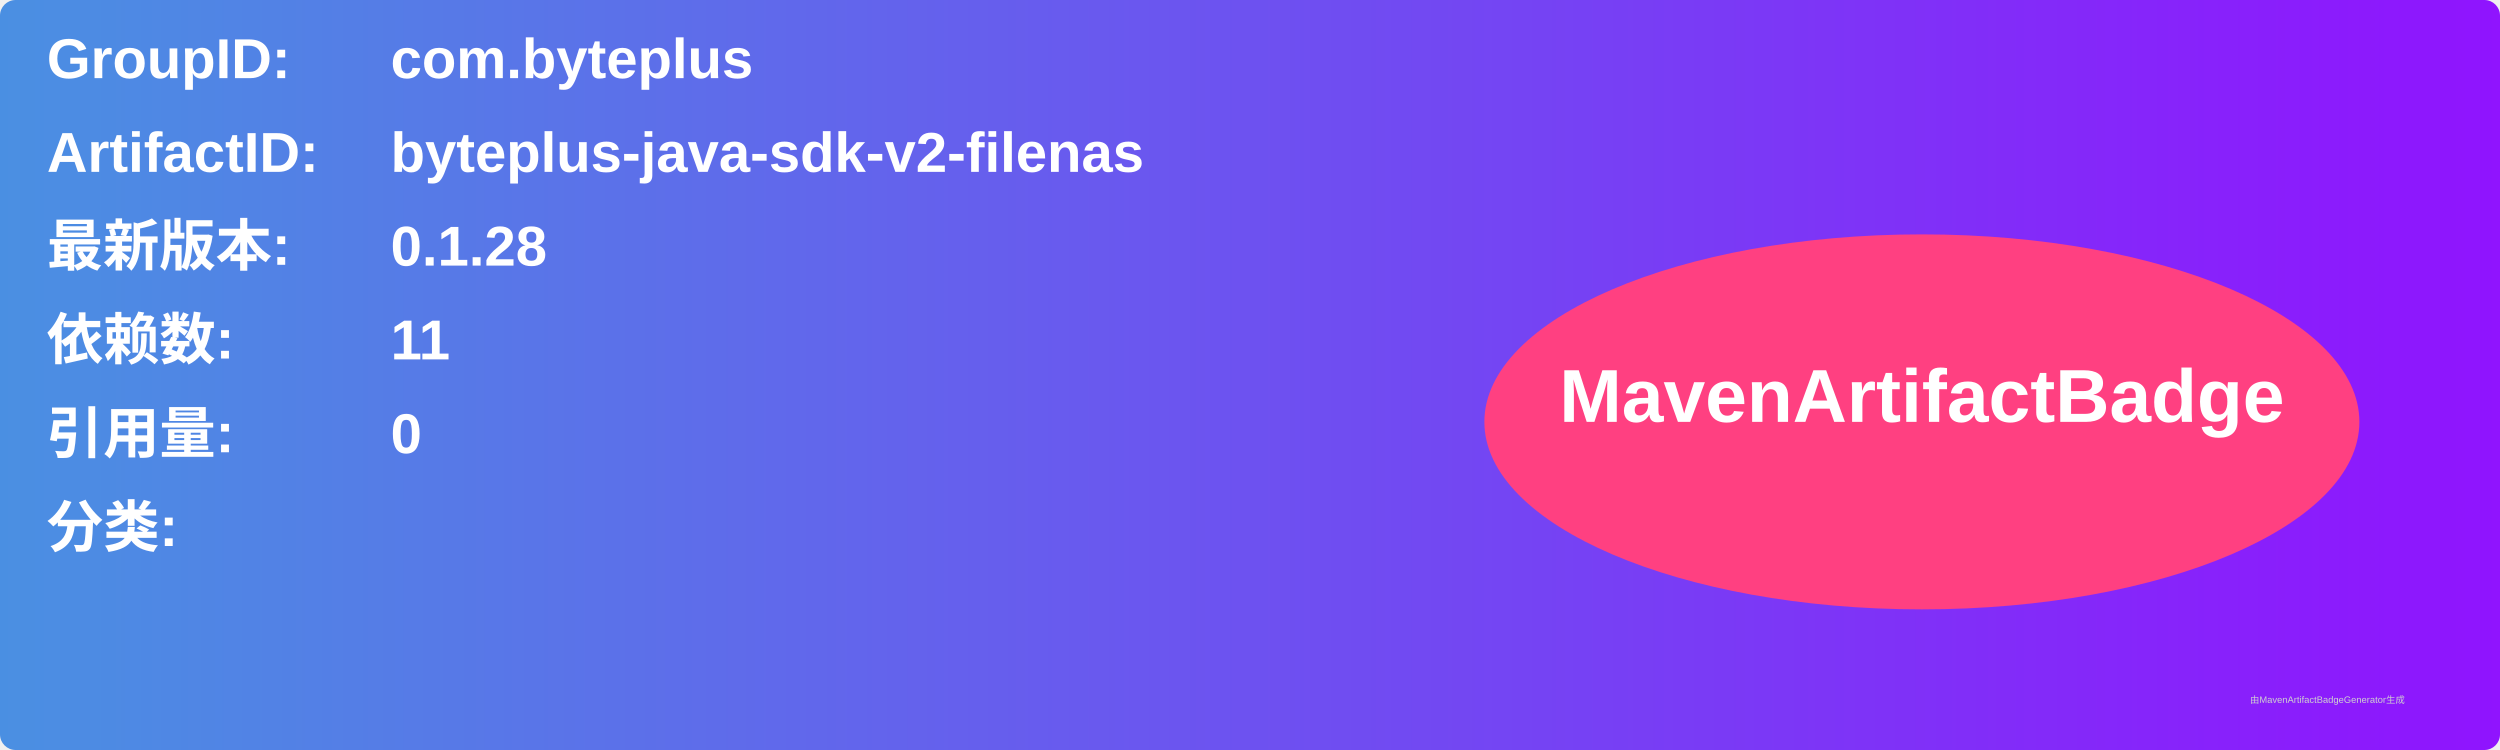
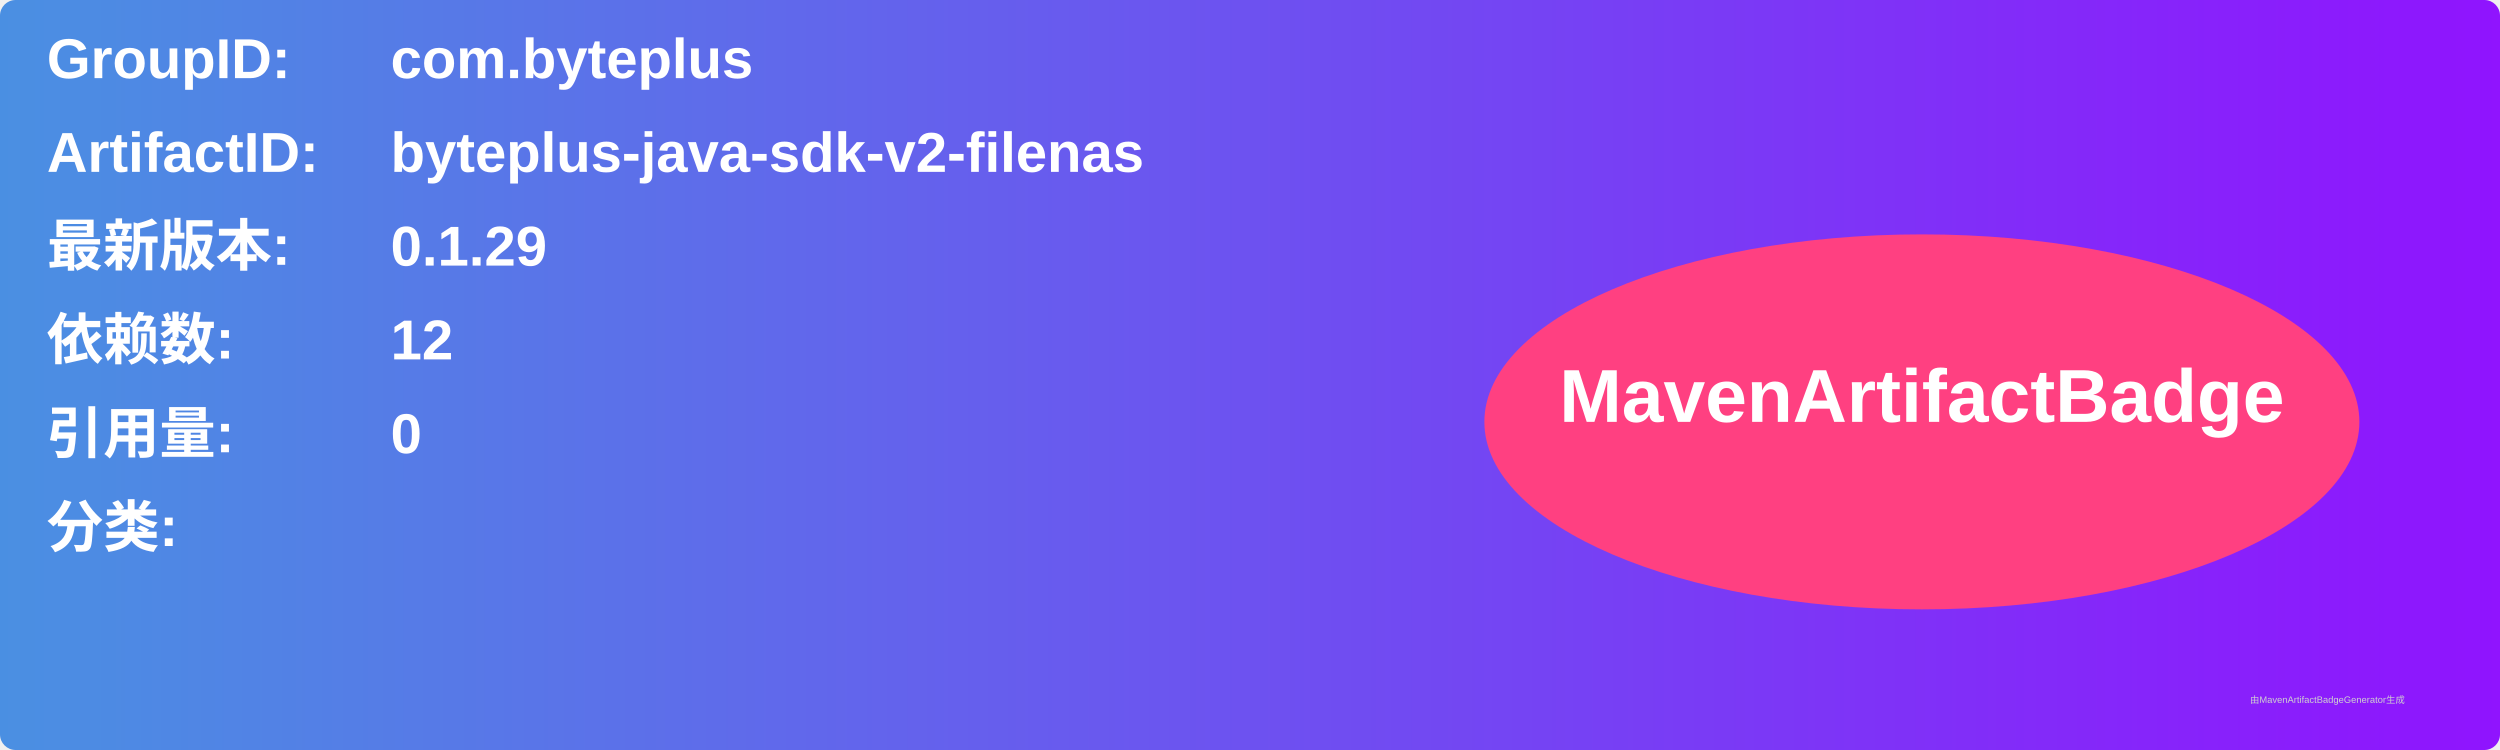
<svg xmlns="http://www.w3.org/2000/svg" width="800" height="240" viewBox="0 0 800 240">
  <linearGradient id="grad" x1="0%" y1="0%" x2="100%" y2="0%">
    <stop offset="0%" stop-color="#4a90e2" />
    <stop offset="100%" stop-color="#9013fe" />
  </linearGradient>
  <rect width="100%" height="100%" rx="5" ry="5" fill="url(#grad)" />
  <g transform="translate(15, 15)">
    <text x="0" y="10" font-family="Arial" font-size="18" fill="white" font-weight="bold" width="260">GroupID:</text>
    <text x="110" y="10" font-family="Arial" font-size="18" fill="white" font-weight="bold" width="460">com.byteplus</text>
    <text x="0" y="40" font-family="Arial" font-size="18" fill="white" font-weight="bold" width="260">ArtifactID:</text>
    <text x="110" y="40" font-family="Arial" font-size="18" fill="white" font-weight="bold" width="460">byteplus-java-sdk-v2-filenas</text>
    <text x="0" y="70" font-family="Arial" font-size="18" fill="white" font-weight="bold">最新版本:</text>
    <text x="110" y="70" font-family="Arial" font-size="18" fill="white" font-weight="bold">
-       <tspan font-weight="bold">0.1.28</tspan>
+       <tspan font-weight="bold">0.1.29</tspan>
    </text>
    <text x="0" y="100" font-family="Arial" font-size="18" fill="white" font-weight="bold">依赖数: </text>
    <text x="110" y="100" font-family="Arial" font-size="18" fill="white">
-       <tspan font-weight="bold">11</tspan>
+       <tspan font-weight="bold">12</tspan>
    </text>
    <text x="0" y="130" font-family="Arial" font-size="18" fill="white" font-weight="bold">引用量: </text>
    <text x="110" y="130" font-family="Arial" font-size="18" fill="white">
      <tspan font-weight="bold">0</tspan>
    </text>
    <text x="0" y="160" font-family="Arial" font-size="18" fill="white" font-weight="bold">分类:</text>
    <text x="10" y="190" font-family="Arial" font-size="10" fill="white">
      <tspan font-weight="bold" />
    </text>
    <ellipse cx="600" cy="120" rx="140" ry="60" fill="#ff4081" />
    <text x="600" y="120" text-anchor="middle" font-family="Arial" font-size="24" fill="white" font-weight="bold">MavenArtifactBadge</text>
  </g>
  <text x="720" y="225" font-family="Arial" font-size="3" fill="#d0d0d0">由MavenArtifactBadgeGenerator生成</text>
</svg>
